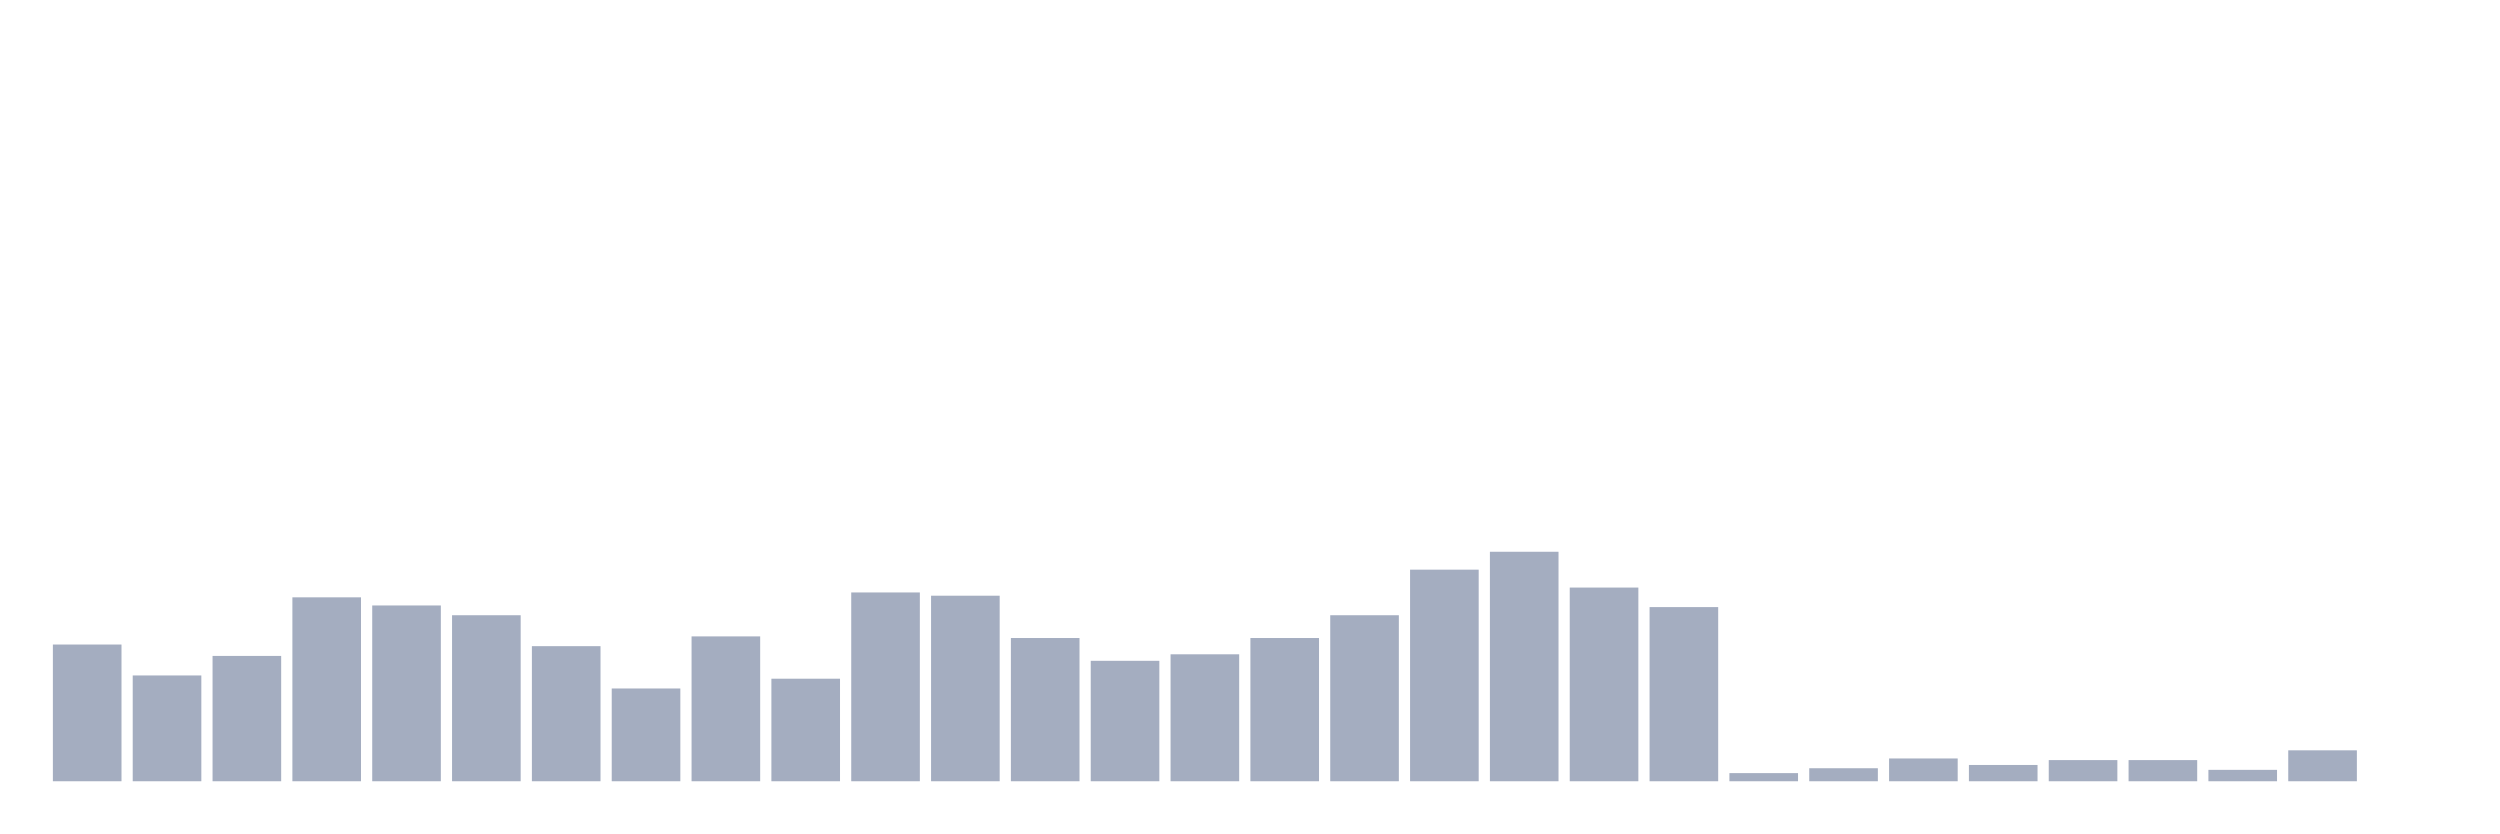
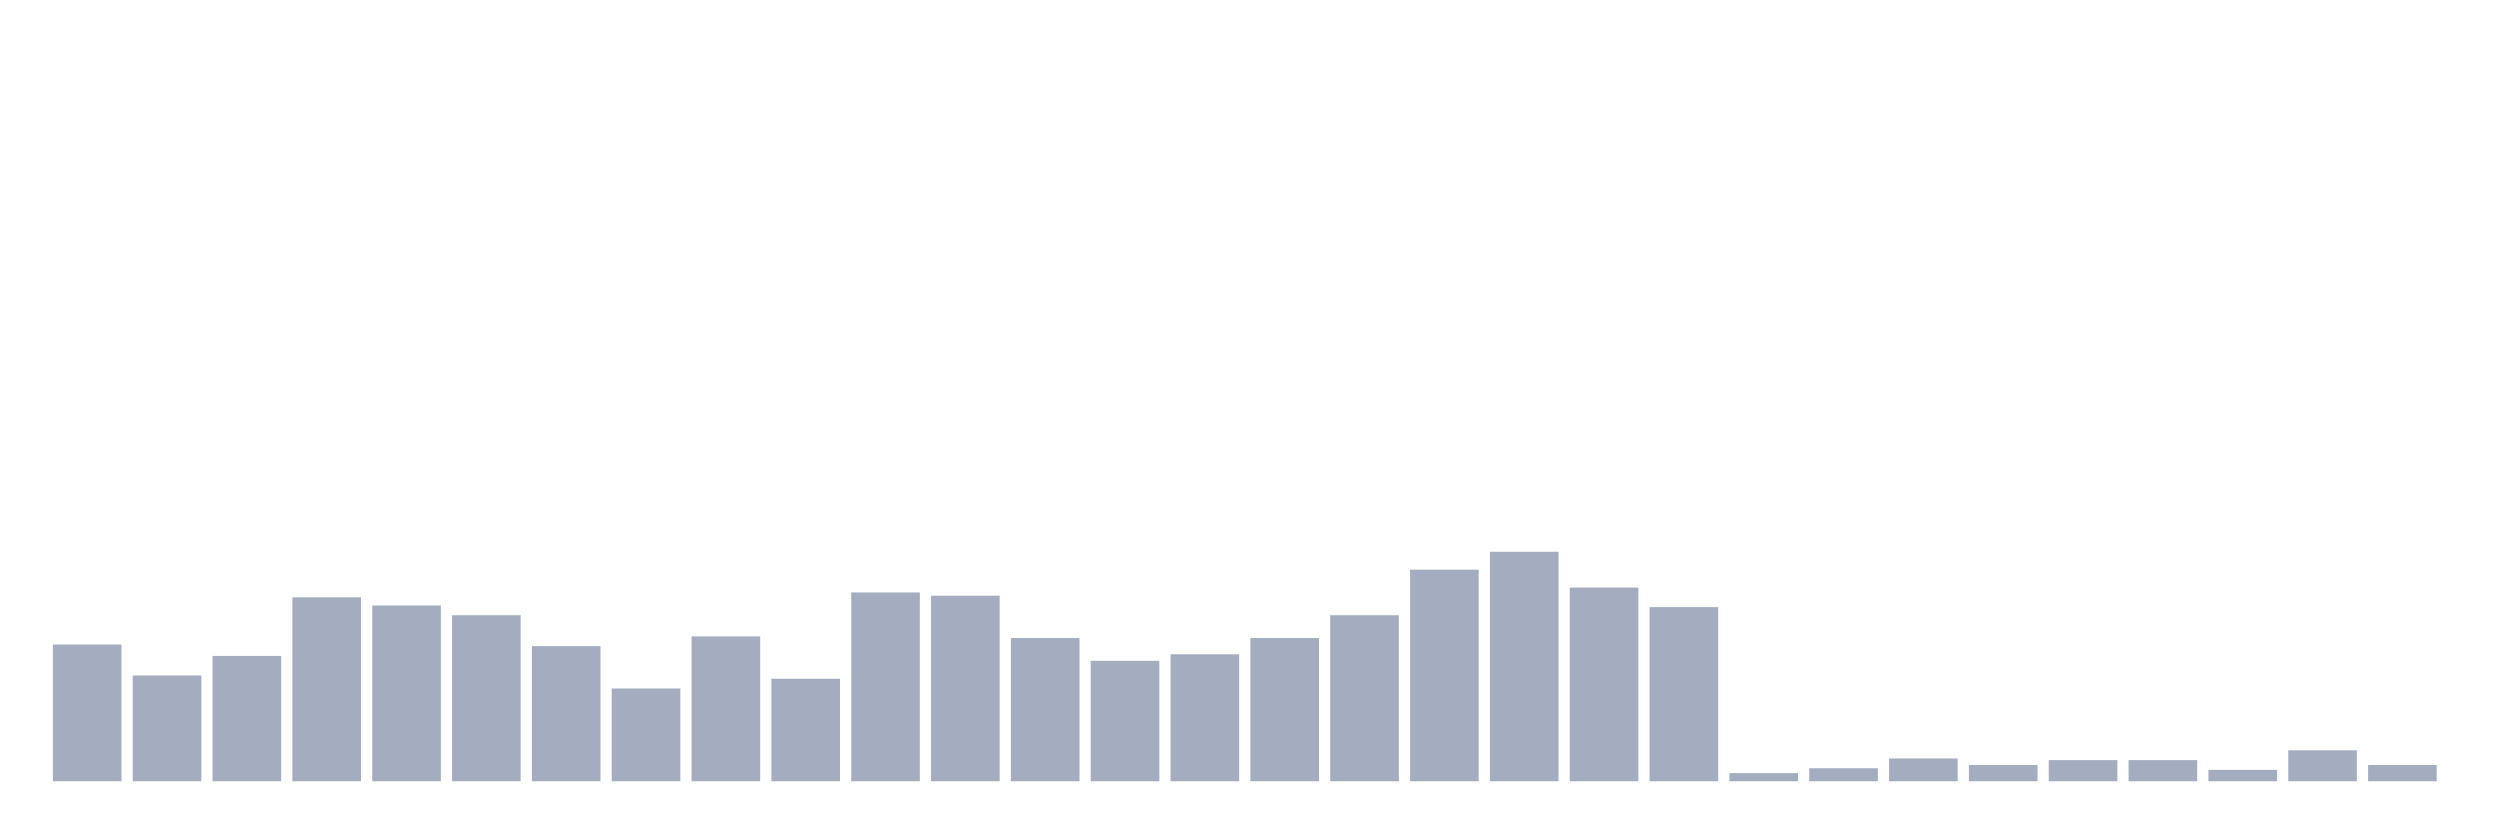
<svg xmlns="http://www.w3.org/2000/svg" viewBox="0 0 480 160">
  <g transform="translate(10,10)">
    <rect class="bar" x="0.153" width="13.175" y="113.75" height="26.25" fill="rgb(164,173,192)" />
    <rect class="bar" x="15.482" width="13.175" y="119.688" height="20.312" fill="rgb(164,173,192)" />
    <rect class="bar" x="30.81" width="13.175" y="115.938" height="24.062" fill="rgb(164,173,192)" />
    <rect class="bar" x="46.138" width="13.175" y="104.688" height="35.312" fill="rgb(164,173,192)" />
    <rect class="bar" x="61.466" width="13.175" y="106.25" height="33.75" fill="rgb(164,173,192)" />
    <rect class="bar" x="76.794" width="13.175" y="108.125" height="31.875" fill="rgb(164,173,192)" />
    <rect class="bar" x="92.123" width="13.175" y="114.062" height="25.938" fill="rgb(164,173,192)" />
    <rect class="bar" x="107.451" width="13.175" y="122.188" height="17.812" fill="rgb(164,173,192)" />
    <rect class="bar" x="122.779" width="13.175" y="112.188" height="27.812" fill="rgb(164,173,192)" />
    <rect class="bar" x="138.107" width="13.175" y="120.312" height="19.688" fill="rgb(164,173,192)" />
    <rect class="bar" x="153.436" width="13.175" y="103.75" height="36.25" fill="rgb(164,173,192)" />
    <rect class="bar" x="168.764" width="13.175" y="104.375" height="35.625" fill="rgb(164,173,192)" />
    <rect class="bar" x="184.092" width="13.175" y="112.5" height="27.5" fill="rgb(164,173,192)" />
    <rect class="bar" x="199.42" width="13.175" y="116.875" height="23.125" fill="rgb(164,173,192)" />
    <rect class="bar" x="214.748" width="13.175" y="115.625" height="24.375" fill="rgb(164,173,192)" />
    <rect class="bar" x="230.077" width="13.175" y="112.5" height="27.5" fill="rgb(164,173,192)" />
    <rect class="bar" x="245.405" width="13.175" y="108.125" height="31.875" fill="rgb(164,173,192)" />
    <rect class="bar" x="260.733" width="13.175" y="99.375" height="40.625" fill="rgb(164,173,192)" />
    <rect class="bar" x="276.061" width="13.175" y="95.938" height="44.062" fill="rgb(164,173,192)" />
    <rect class="bar" x="291.39" width="13.175" y="102.812" height="37.188" fill="rgb(164,173,192)" />
    <rect class="bar" x="306.718" width="13.175" y="106.562" height="33.438" fill="rgb(164,173,192)" />
    <rect class="bar" x="322.046" width="13.175" y="138.438" height="1.562" fill="rgb(164,173,192)" />
    <rect class="bar" x="337.374" width="13.175" y="137.5" height="2.5" fill="rgb(164,173,192)" />
    <rect class="bar" x="352.702" width="13.175" y="135.625" height="4.375" fill="rgb(164,173,192)" />
    <rect class="bar" x="368.031" width="13.175" y="136.875" height="3.125" fill="rgb(164,173,192)" />
    <rect class="bar" x="383.359" width="13.175" y="135.938" height="4.062" fill="rgb(164,173,192)" />
    <rect class="bar" x="398.687" width="13.175" y="135.938" height="4.062" fill="rgb(164,173,192)" />
    <rect class="bar" x="414.015" width="13.175" y="137.812" height="2.188" fill="rgb(164,173,192)" />
    <rect class="bar" x="429.344" width="13.175" y="134.062" height="5.938" fill="rgb(164,173,192)" />
-     <rect class="bar" x="444.672" width="13.175" y="140" height="0" fill="rgb(164,173,192)" />
+     <rect class="bar" x="444.672" width="13.175" y="136.875" height="3.125" fill="rgb(164,173,192)" />
  </g>
</svg>
